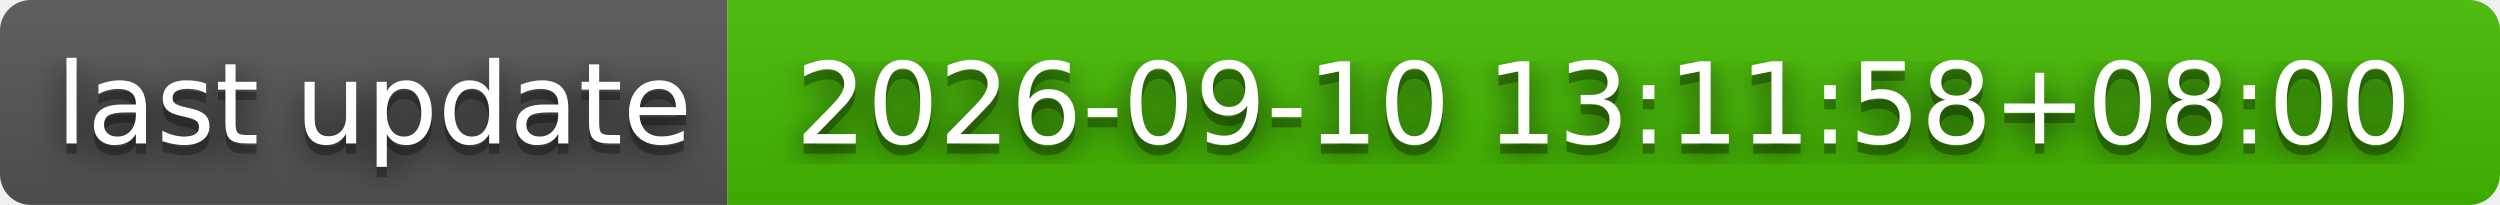
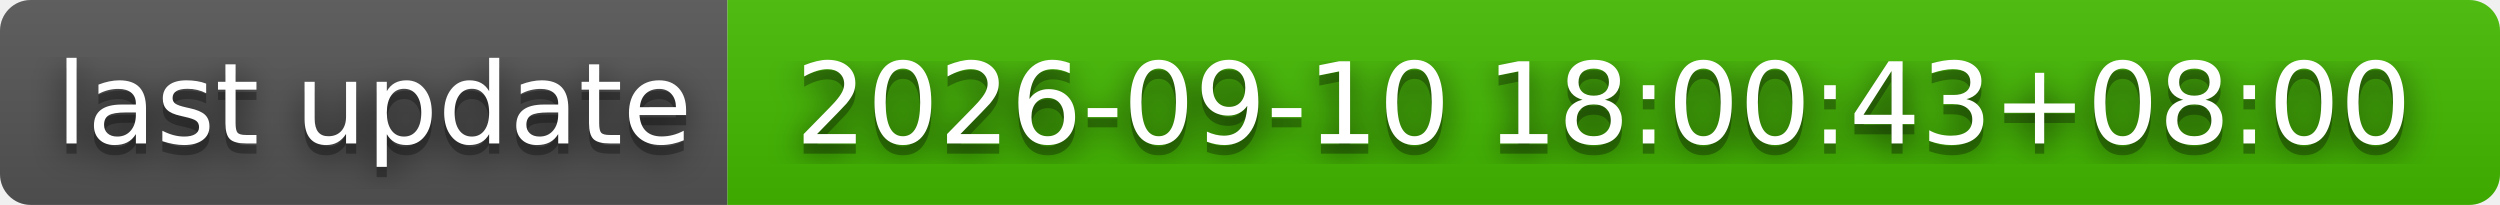
- <svg xmlns="http://www.w3.org/2000/svg" width="244" height="20" role="img" aria-label="last update: 2026-09-10 13:11:58+08:00">
+ <svg xmlns="http://www.w3.org/2000/svg" width="244" height="20" role="img" aria-label="last update: 2026-09-10 18:00:43+08:00">
  <filter id="blur">
    <feGaussianBlur stdDeviation="16" />
  </filter>
  <linearGradient id="s" x2="0" y2="100%">
    <stop offset="0" stop-color="#bbb" stop-opacity=".1" />
    <stop offset="1" stop-opacity=".1" />
  </linearGradient>
  <clipPath id="r">
    <rect width="244" height="20" rx="3" />
  </clipPath>
  <g clip-path="url(#r)">
    <rect width="71" height="20" fill="#555" />
    <rect x="71" width="173" height="20" fill="#4b0" />
    <rect width="244" height="20" fill="url(#s)" />
  </g>
  <g fill="#fff" text-anchor="middle" font-family="Verdana,Geneva,DejaVu Sans,sans-serif" text-rendering="geometricPrecision" font-size="110">
    <g transform="scale(.1)">
      <g aria-hidden="true" fill="#010101">
        <text x="365" y="150" fill-opacity=".8" filter="url(#blur)" textLength="610">last update</text>
        <text x="365" y="150" fill-opacity=".3" textLength="610">last update</text>
      </g>
      <text x="365" y="140" textLength="610">last update</text>
    </g>
    <g transform="scale(.1)">
      <g aria-hidden="true" fill="#010101">
-         <text x="1565" y="150" fill-opacity=".8" filter="url(#blur)" textLength="1630">2026-09-10 13:11:58+08:00</text>
-         <text x="1565" y="150" fill-opacity=".3" textLength="1630">2026-09-10 13:11:58+08:00</text>
+         <text x="1565" y="150" fill-opacity=".8" filter="url(#blur)" textLength="1630">2026-09-10 18:00:43+08:00</text>
+         <text x="1565" y="150" fill-opacity=".3" textLength="1630">2026-09-10 18:00:43+08:00</text>
      </g>
-       <text x="1565" y="140" textLength="1630">2026-09-10 13:11:58+08:00</text>
+       <text x="1565" y="140" textLength="1630">2026-09-10 18:00:43+08:00</text>
    </g>
  </g>
</svg>
